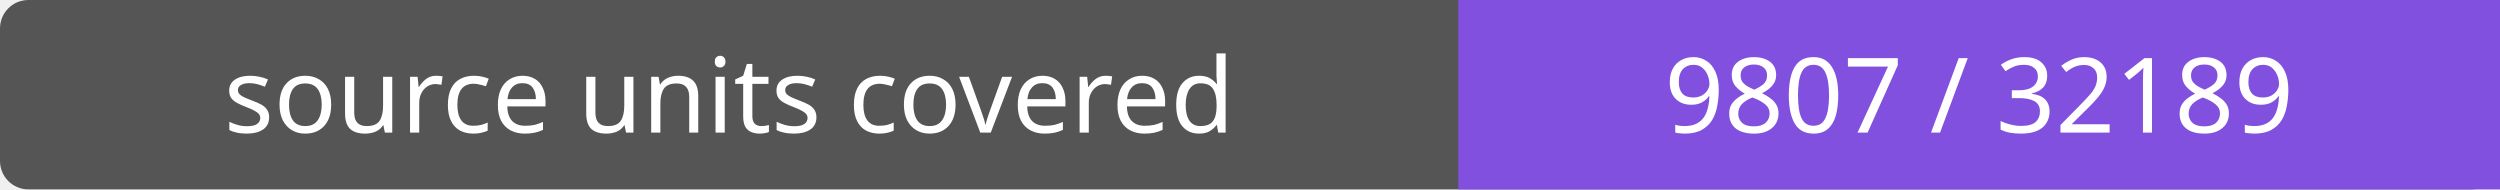
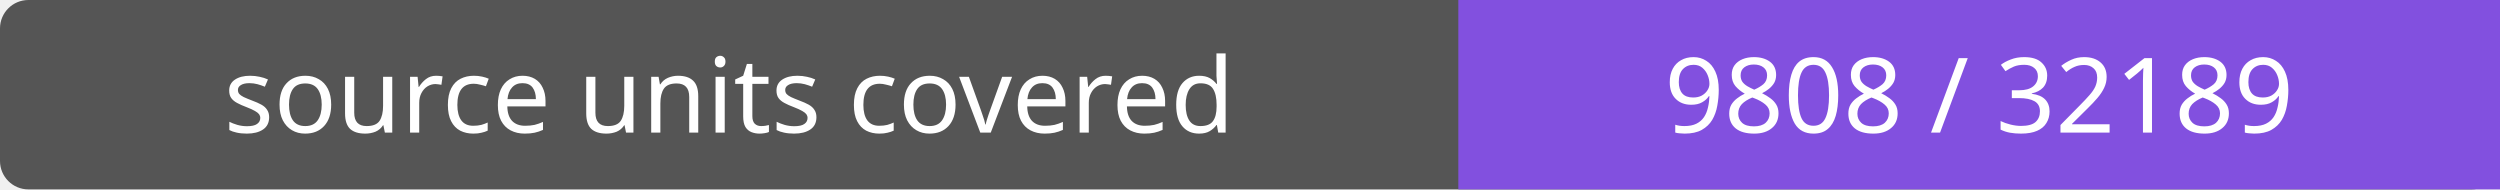
- <svg xmlns="http://www.w3.org/2000/svg" width="264" height="20" role="img" aria-label="source units covered: 9807 / 32189">
+ <svg xmlns="http://www.w3.org/2000/svg" width="264" height="20" role="img" aria-label="source units covered: 9808 / 32189">
  <rect width="264" height="20" rx="3" fill="#555" />
  <path fill="#8250df" d="M154 0h110v20H154z" />
  <g fill="#fff" text-anchor="middle" font-family="Verdana,sans-serif" font-size="11">
    <text x="77.0" y="14">source units covered</text>
-     <text x="209.0" y="14">9807 / 32189</text>
+     <text x="209.0" y="14">9808 / 32189</text>
  </g>
</svg>
